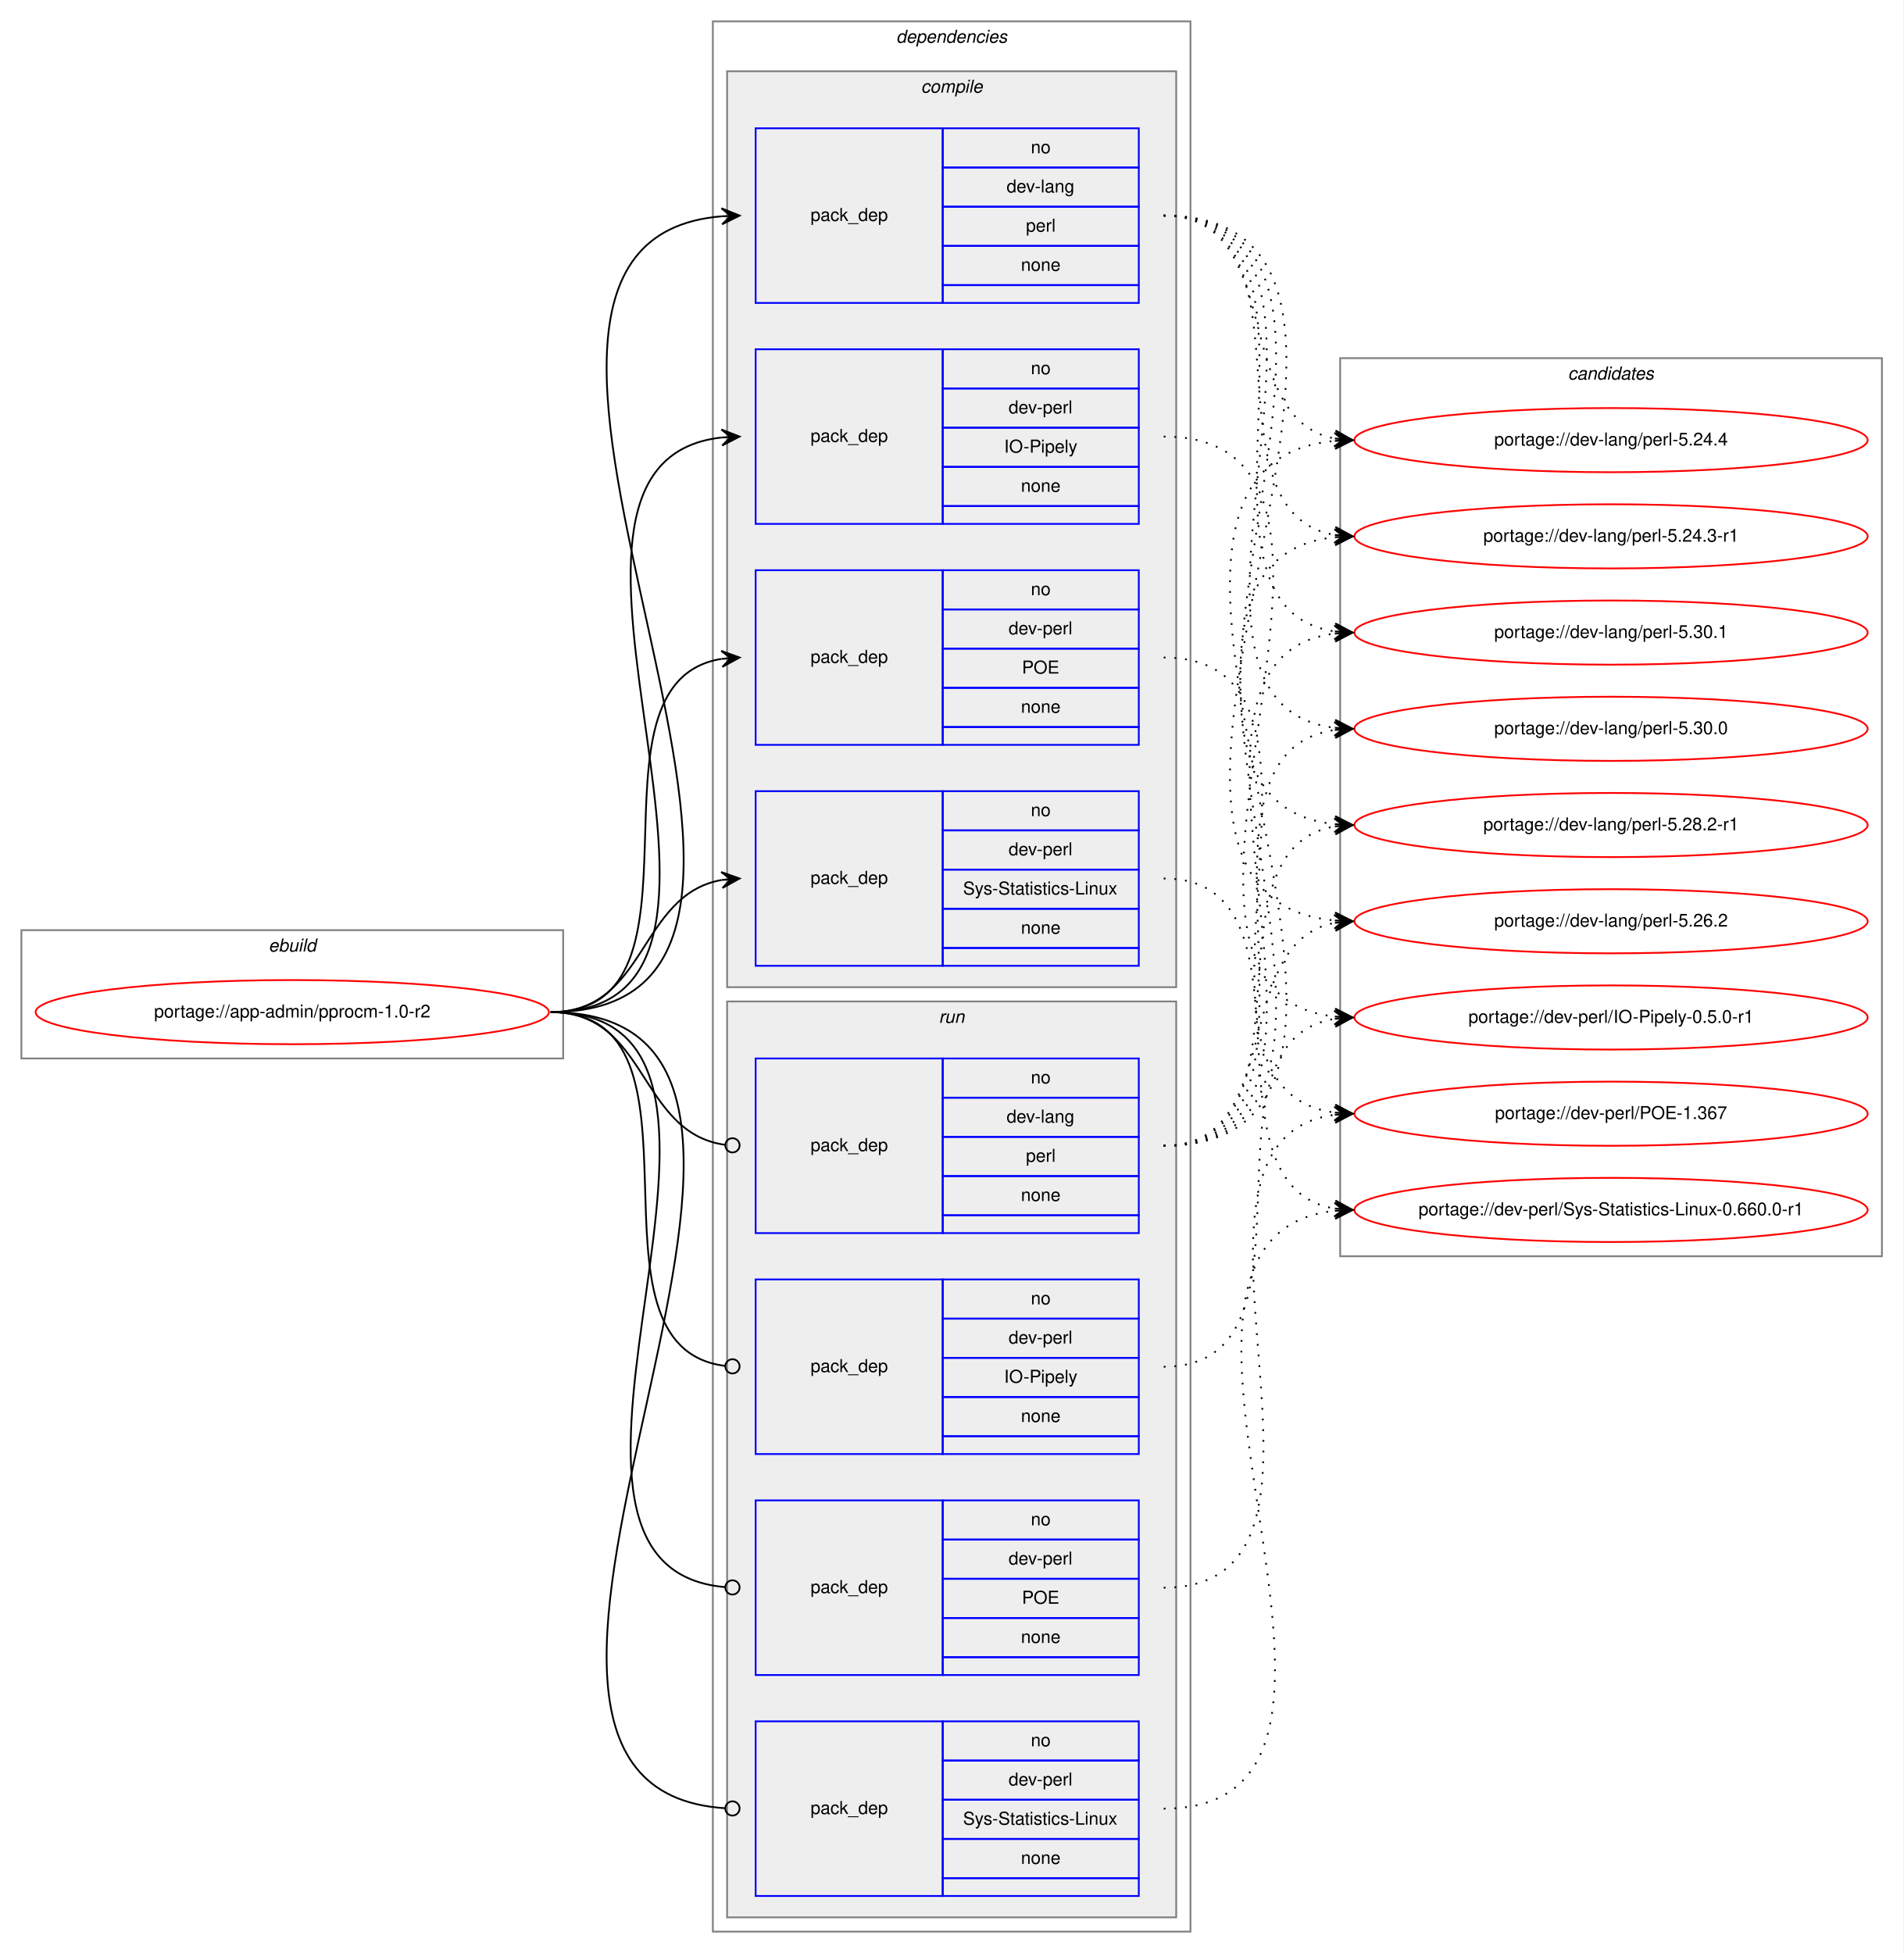
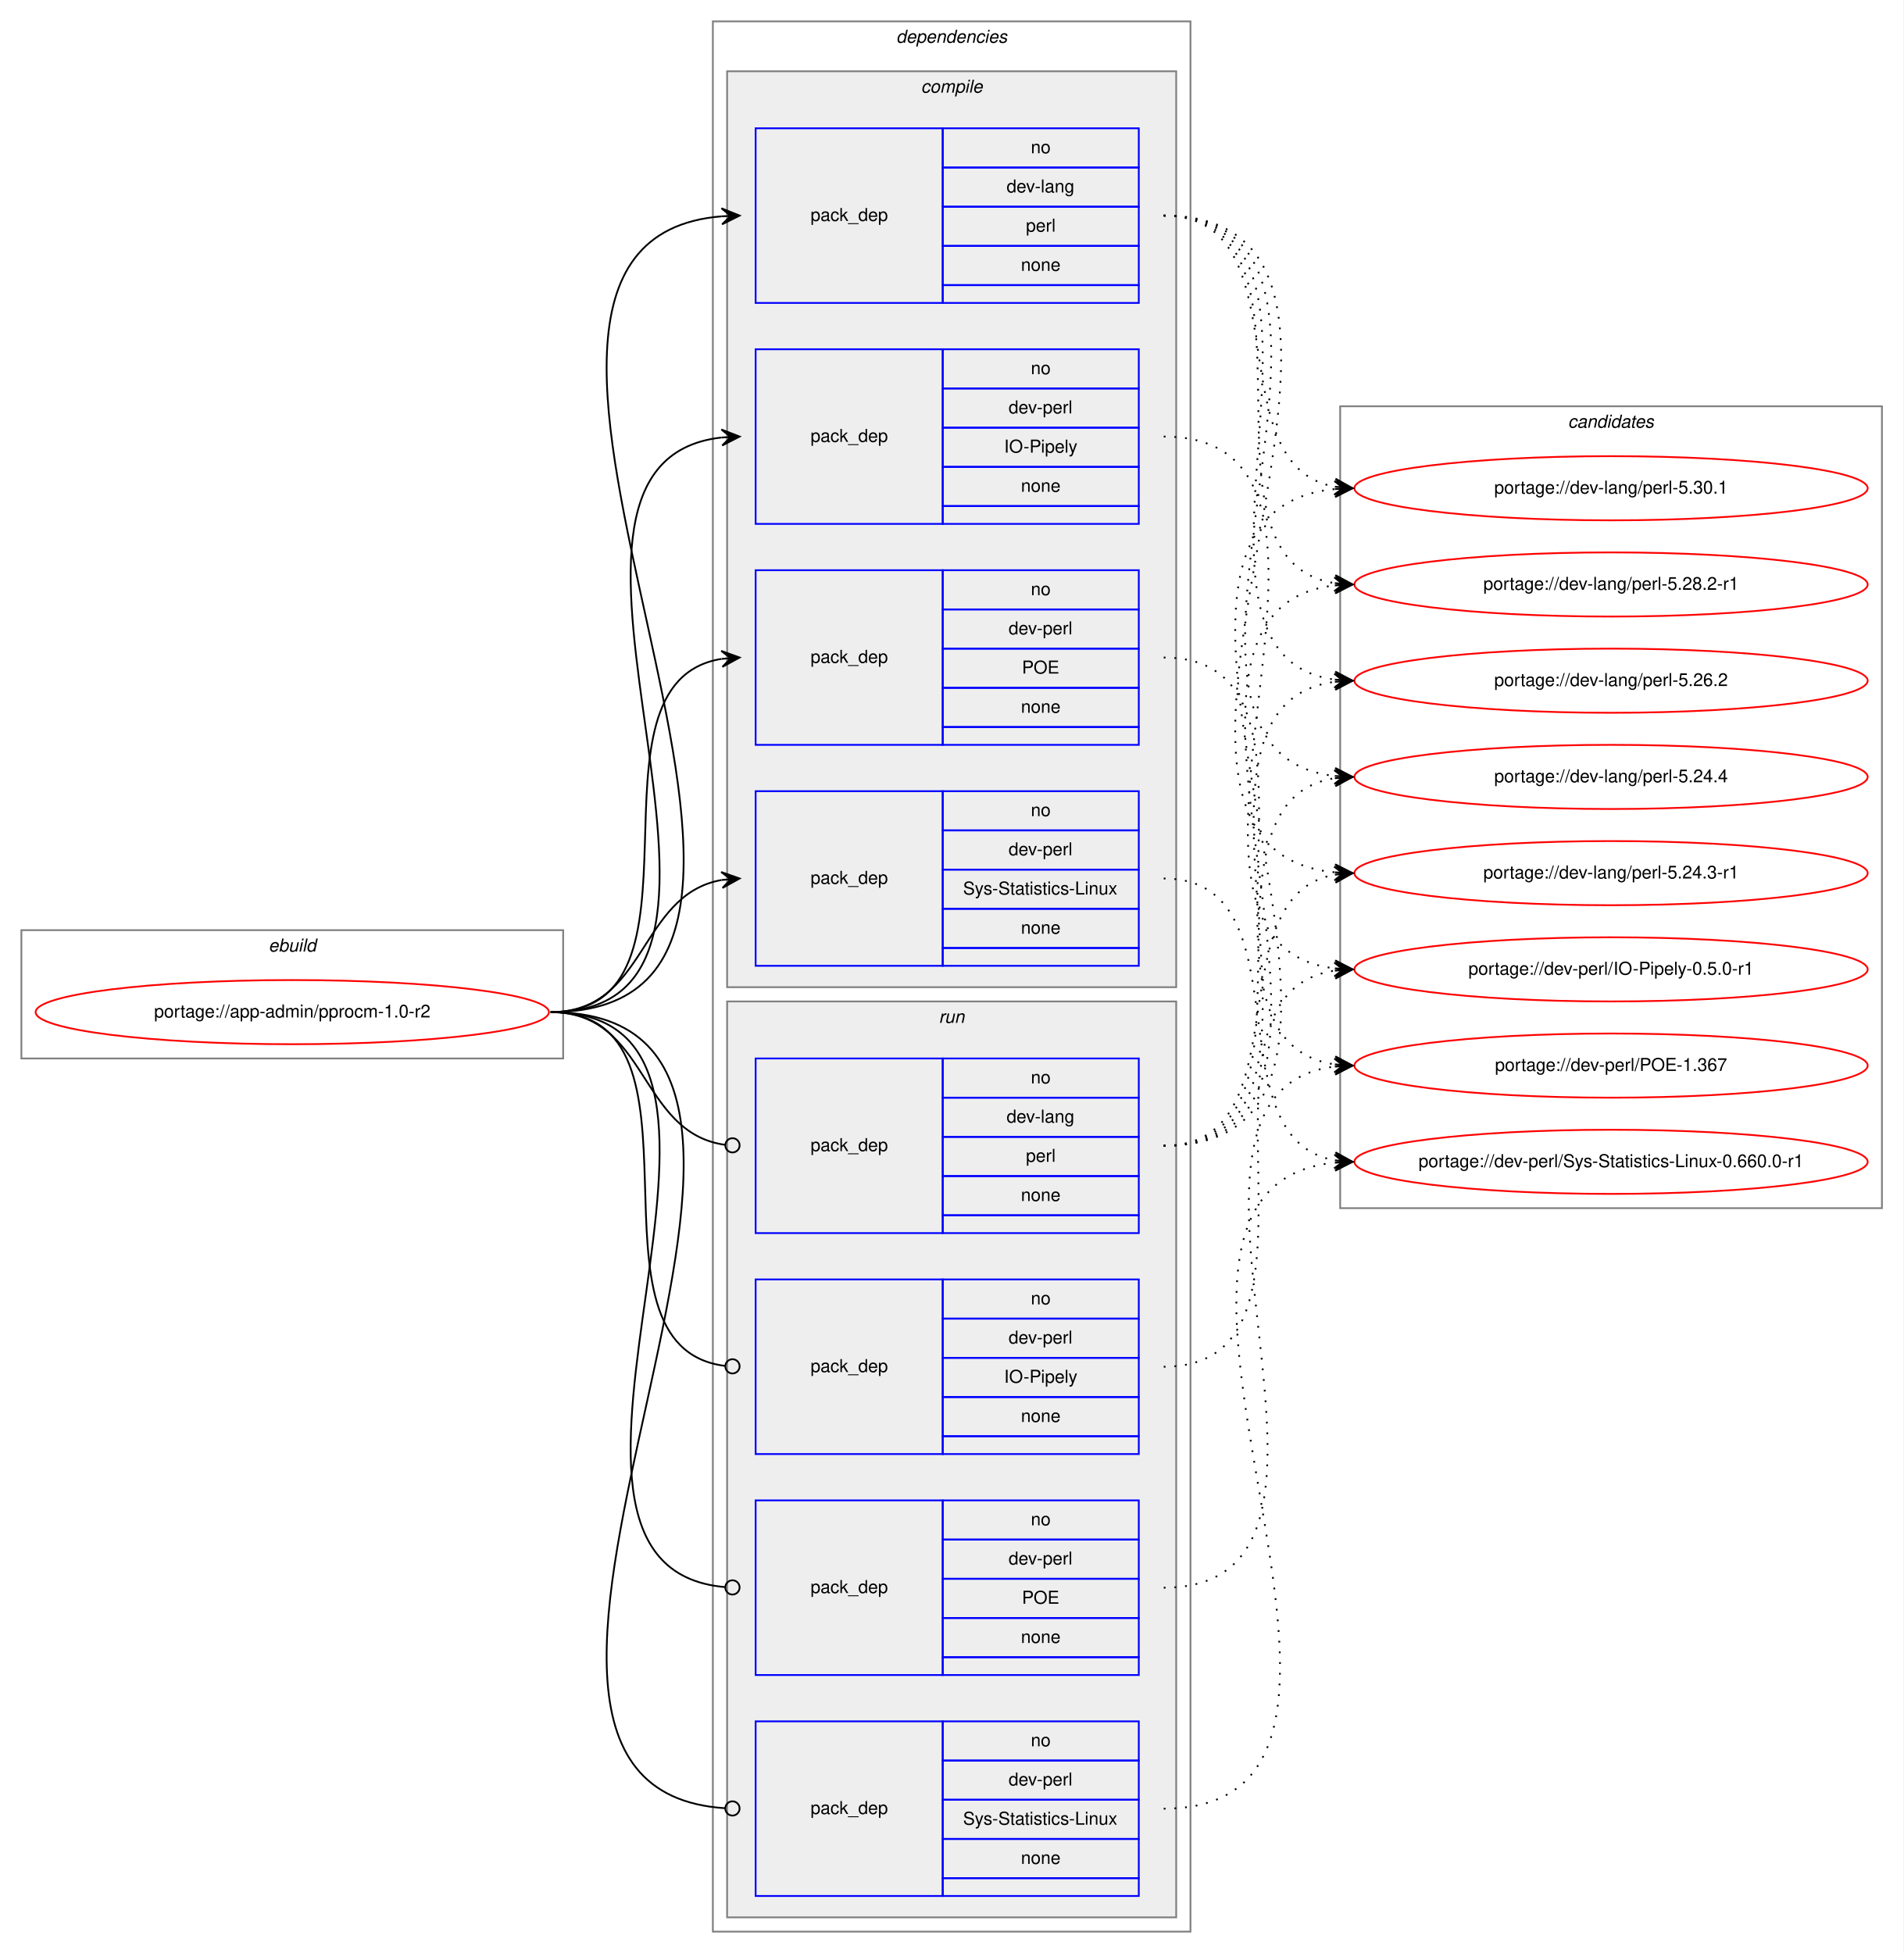
<svg xmlns="http://www.w3.org/2000/svg" xmlns:xlink="http://www.w3.org/1999/xlink" width="1068pt" height="1096pt" viewBox="0.00 0.00 1068.00 1096.00">
  <g id="graph0" class="graph" transform="scale(1 1) rotate(0) translate(4 1092)">
    <polygon fill="white" stroke="transparent" points="-4,4 -4,-1092 1064,-1092 1064,4 -4,4" />
    <g id="clust1" class="cluster">
      <polygon fill="none" stroke="gray" points="8,-498 8,-570 312,-570 312,-498 8,-498" />
      <text text-anchor="start" x="146.66" y="-558" font-family="Helvetica,sans-Serif" font-style="italic" font-size="10.00">ebuild</text>
    </g>
    <g id="clust2" class="cluster">
      <polygon fill="none" stroke="gray" points="396,-8 396,-1080 664,-1080 664,-8 396,-8" />
      <text text-anchor="start" x="498.88" y="-1068" font-family="Helvetica,sans-Serif" font-style="italic" font-size="10.00">dependencies</text>
    </g>
    <g id="clust3" class="cluster">
      <polygon fill="#eeeeee" stroke="gray" points="404,-538 404,-1052 656,-1052 656,-538 404,-538" />
      <text text-anchor="start" x="512.78" y="-1040" font-family="Helvetica,sans-Serif" font-style="italic" font-size="10.00">compile</text>
    </g>
    <g id="clust9" class="cluster">
      <polygon fill="#eeeeee" stroke="gray" points="404,-16 404,-530 656,-530 656,-16 404,-16" />
      <text text-anchor="start" x="522.78" y="-518" font-family="Helvetica,sans-Serif" font-style="italic" font-size="10.00">run</text>
    </g>
    <g id="clust14" class="cluster">
-       <polygon fill="none" stroke="gray" points="748,-387 748,-891 1052,-891 1052,-387 748,-387" />
-       <text text-anchor="start" x="875.82" y="-879" font-family="Helvetica,sans-Serif" font-style="italic" font-size="10.00">candidates</text>
+       <polygon fill="none" stroke="gray" points="748,-414 748,-864 1052,-864 1052,-414 748,-414" />
+       <text text-anchor="start" x="875.82" y="-852" font-family="Helvetica,sans-Serif" font-style="italic" font-size="10.00">candidates</text>
    </g>
    <g id="node1" class="node">
      <g id="a_node1">
        <a xlink:href="../app-admin/pprocm-1.0-r2.svg" xlink:title="portage://app-admin/pprocm-1.0-r2">
          <ellipse fill="none" stroke="red" cx="160" cy="-524" rx="144" ry="18" />
          <text text-anchor="middle" x="160" y="-521" font-family="Helvetica,sans-Serif" font-size="10.00">portage://app-admin/pprocm-1.0-r2</text>
        </a>
      </g>
    </g>
    <g id="node2" class="node">
      <polygon fill="none" stroke="blue" points="420,-922 420,-1020 525,-1020 525,-922 420,-922" />
      <text text-anchor="start" x="450.82" y="-968" font-family="Helvetica,sans-Serif" font-size="10.00">pack_dep</text>
      <polygon fill="none" stroke="blue" points="525,-998 525,-1020 635,-1020 635,-998 525,-998" />
      <text text-anchor="start" x="574.44" y="-1006" font-family="Helvetica,sans-Serif" font-size="10.00">no</text>
      <polygon fill="none" stroke="blue" points="525,-976 525,-998 635,-998 635,-976 525,-976" />
      <text text-anchor="start" x="560.83" y="-984" font-family="Helvetica,sans-Serif" font-size="10.00">dev-lang</text>
      <polygon fill="none" stroke="blue" points="525,-954 525,-976 635,-976 635,-954 525,-954" />
      <text text-anchor="start" x="571.67" y="-962" font-family="Helvetica,sans-Serif" font-size="10.00">perl</text>
      <polygon fill="none" stroke="blue" points="525,-932 525,-954 635,-954 635,-932 525,-932" />
      <text text-anchor="start" x="568.88" y="-940" font-family="Helvetica,sans-Serif" font-size="10.00">none</text>
      <polygon fill="none" stroke="blue" points="525,-922 525,-932 635,-932 635,-922 525,-922" />
    </g>
    <g id="edge1" class="edge">
      <path fill="none" stroke="black" d="M305,-524C505.69,-524 217.01,-955.85 400.97,-970.61" />
      <polygon fill="black" stroke="black" points="411,-971 400.83,-975.11 406,-970.81 401.01,-970.61 401.01,-970.61 401.01,-970.61 406,-970.81 401.18,-966.12 411,-971 411,-971" />
    </g>
    <g id="node3" class="node">
      <polygon fill="none" stroke="blue" points="420,-798 420,-896 525,-896 525,-798 420,-798" />
      <text text-anchor="start" x="450.82" y="-844" font-family="Helvetica,sans-Serif" font-size="10.00">pack_dep</text>
      <polygon fill="none" stroke="blue" points="525,-874 525,-896 635,-896 635,-874 525,-874" />
      <text text-anchor="start" x="574.44" y="-882" font-family="Helvetica,sans-Serif" font-size="10.00">no</text>
      <polygon fill="none" stroke="blue" points="525,-852 525,-874 635,-874 635,-852 525,-852" />
      <text text-anchor="start" x="561.94" y="-860" font-family="Helvetica,sans-Serif" font-size="10.00">dev-perl</text>
      <polygon fill="none" stroke="blue" points="525,-830 525,-852 635,-852 635,-830 525,-830" />
      <text text-anchor="start" x="559.44" y="-838" font-family="Helvetica,sans-Serif" font-size="10.00">IO-Pipely</text>
      <polygon fill="none" stroke="blue" points="525,-808 525,-830 635,-830 635,-808 525,-808" />
      <text text-anchor="start" x="568.88" y="-816" font-family="Helvetica,sans-Serif" font-size="10.00">none</text>
      <polygon fill="none" stroke="blue" points="525,-798 525,-808 635,-808 635,-798 525,-798" />
    </g>
    <g id="edge2" class="edge">
      <path fill="none" stroke="black" d="M305,-524C452.55,-524 268.92,-832.04 400.94,-846.48" />
      <polygon fill="black" stroke="black" points="411,-847 400.78,-850.97 406.01,-846.74 401.01,-846.48 401.01,-846.48 401.01,-846.48 406.01,-846.74 401.25,-841.99 411,-847 411,-847" />
    </g>
    <g id="node4" class="node">
      <polygon fill="none" stroke="blue" points="420,-674 420,-772 525,-772 525,-674 420,-674" />
      <text text-anchor="start" x="450.82" y="-720" font-family="Helvetica,sans-Serif" font-size="10.00">pack_dep</text>
      <polygon fill="none" stroke="blue" points="525,-750 525,-772 635,-772 635,-750 525,-750" />
      <text text-anchor="start" x="574.44" y="-758" font-family="Helvetica,sans-Serif" font-size="10.00">no</text>
      <polygon fill="none" stroke="blue" points="525,-728 525,-750 635,-750 635,-728 525,-728" />
      <text text-anchor="start" x="561.94" y="-736" font-family="Helvetica,sans-Serif" font-size="10.00">dev-perl</text>
      <polygon fill="none" stroke="blue" points="525,-706 525,-728 635,-728 635,-706 525,-706" />
      <text text-anchor="start" x="569.44" y="-714" font-family="Helvetica,sans-Serif" font-size="10.00">POE</text>
      <polygon fill="none" stroke="blue" points="525,-684 525,-706 635,-706 635,-684 525,-684" />
      <text text-anchor="start" x="568.88" y="-692" font-family="Helvetica,sans-Serif" font-size="10.00">none</text>
      <polygon fill="none" stroke="blue" points="525,-674 525,-684 635,-684 635,-674 525,-674" />
    </g>
    <g id="edge3" class="edge">
      <path fill="none" stroke="black" d="M305,-524C401.59,-524 317.36,-708.88 400.88,-722.24" />
      <polygon fill="black" stroke="black" points="411,-723 400.69,-726.74 406.01,-722.63 401.03,-722.25 401.03,-722.25 401.03,-722.25 406.01,-722.63 401.37,-717.76 411,-723 411,-723" />
    </g>
    <g id="node5" class="node">
      <polygon fill="none" stroke="blue" points="420,-550 420,-648 525,-648 525,-550 420,-550" />
      <text text-anchor="start" x="450.82" y="-596" font-family="Helvetica,sans-Serif" font-size="10.00">pack_dep</text>
      <polygon fill="none" stroke="blue" points="525,-626 525,-648 635,-648 635,-626 525,-626" />
      <text text-anchor="start" x="574.44" y="-634" font-family="Helvetica,sans-Serif" font-size="10.00">no</text>
      <polygon fill="none" stroke="blue" points="525,-604 525,-626 635,-626 635,-604 525,-604" />
      <text text-anchor="start" x="561.94" y="-612" font-family="Helvetica,sans-Serif" font-size="10.00">dev-perl</text>
      <polygon fill="none" stroke="blue" points="525,-582 525,-604 635,-604 635,-582 525,-582" />
      <text text-anchor="start" x="536.39" y="-590" font-family="Helvetica,sans-Serif" font-size="10.00">Sys-Statistics-Linux</text>
      <polygon fill="none" stroke="blue" points="525,-560 525,-582 635,-582 635,-560 525,-560" />
      <text text-anchor="start" x="568.88" y="-568" font-family="Helvetica,sans-Serif" font-size="10.00">none</text>
      <polygon fill="none" stroke="blue" points="525,-550 525,-560 635,-560 635,-550 525,-550" />
    </g>
    <g id="edge4" class="edge">
      <path fill="none" stroke="black" d="M305,-524C359.1,-524 354.2,-589.92 400.93,-598.16" />
      <polygon fill="black" stroke="black" points="411,-599 400.66,-602.65 406.02,-598.58 401.03,-598.17 401.03,-598.17 401.03,-598.17 406.02,-598.58 401.41,-593.68 411,-599 411,-599" />
    </g>
    <g id="node6" class="node">
      <polygon fill="none" stroke="blue" points="420,-400 420,-498 525,-498 525,-400 420,-400" />
      <text text-anchor="start" x="450.82" y="-446" font-family="Helvetica,sans-Serif" font-size="10.00">pack_dep</text>
      <polygon fill="none" stroke="blue" points="525,-476 525,-498 635,-498 635,-476 525,-476" />
      <text text-anchor="start" x="574.44" y="-484" font-family="Helvetica,sans-Serif" font-size="10.00">no</text>
      <polygon fill="none" stroke="blue" points="525,-454 525,-476 635,-476 635,-454 525,-454" />
      <text text-anchor="start" x="560.83" y="-462" font-family="Helvetica,sans-Serif" font-size="10.00">dev-lang</text>
      <polygon fill="none" stroke="blue" points="525,-432 525,-454 635,-454 635,-432 525,-432" />
      <text text-anchor="start" x="571.67" y="-440" font-family="Helvetica,sans-Serif" font-size="10.00">perl</text>
      <polygon fill="none" stroke="blue" points="525,-410 525,-432 635,-432 635,-410 525,-410" />
      <text text-anchor="start" x="568.88" y="-418" font-family="Helvetica,sans-Serif" font-size="10.00">none</text>
      <polygon fill="none" stroke="blue" points="525,-400 525,-410 635,-410 635,-400 525,-400" />
    </g>
    <g id="edge5" class="edge">
      <path fill="none" stroke="black" d="M305,-524C359.89,-524 354.05,-456.15 403.01,-449.52" />
      <ellipse fill="none" stroke="black" cx="407.01" cy="-449.26" rx="4" ry="4" />
    </g>
    <g id="node7" class="node">
      <polygon fill="none" stroke="blue" points="420,-276 420,-374 525,-374 525,-276 420,-276" />
      <text text-anchor="start" x="450.82" y="-322" font-family="Helvetica,sans-Serif" font-size="10.00">pack_dep</text>
      <polygon fill="none" stroke="blue" points="525,-352 525,-374 635,-374 635,-352 525,-352" />
      <text text-anchor="start" x="574.44" y="-360" font-family="Helvetica,sans-Serif" font-size="10.00">no</text>
      <polygon fill="none" stroke="blue" points="525,-330 525,-352 635,-352 635,-330 525,-330" />
      <text text-anchor="start" x="561.94" y="-338" font-family="Helvetica,sans-Serif" font-size="10.00">dev-perl</text>
      <polygon fill="none" stroke="blue" points="525,-308 525,-330 635,-330 635,-308 525,-308" />
      <text text-anchor="start" x="559.44" y="-316" font-family="Helvetica,sans-Serif" font-size="10.00">IO-Pipely</text>
      <polygon fill="none" stroke="blue" points="525,-286 525,-308 635,-308 635,-286 525,-286" />
      <text text-anchor="start" x="568.88" y="-294" font-family="Helvetica,sans-Serif" font-size="10.00">none</text>
      <polygon fill="none" stroke="blue" points="525,-276 525,-286 635,-286 635,-276 525,-276" />
    </g>
    <g id="edge6" class="edge">
      <path fill="none" stroke="black" d="M305,-524C402.37,-524 315.98,-336.11 402.95,-325.47" />
      <ellipse fill="none" stroke="black" cx="407.01" cy="-325.23" rx="4" ry="4" />
    </g>
    <g id="node8" class="node">
      <polygon fill="none" stroke="blue" points="420,-152 420,-250 525,-250 525,-152 420,-152" />
      <text text-anchor="start" x="450.82" y="-198" font-family="Helvetica,sans-Serif" font-size="10.00">pack_dep</text>
      <polygon fill="none" stroke="blue" points="525,-228 525,-250 635,-250 635,-228 525,-228" />
      <text text-anchor="start" x="574.44" y="-236" font-family="Helvetica,sans-Serif" font-size="10.00">no</text>
      <polygon fill="none" stroke="blue" points="525,-206 525,-228 635,-228 635,-206 525,-206" />
      <text text-anchor="start" x="561.94" y="-214" font-family="Helvetica,sans-Serif" font-size="10.00">dev-perl</text>
      <polygon fill="none" stroke="blue" points="525,-184 525,-206 635,-206 635,-184 525,-184" />
      <text text-anchor="start" x="569.44" y="-192" font-family="Helvetica,sans-Serif" font-size="10.00">POE</text>
      <polygon fill="none" stroke="blue" points="525,-162 525,-184 635,-184 635,-162 525,-162" />
      <text text-anchor="start" x="568.88" y="-170" font-family="Helvetica,sans-Serif" font-size="10.00">none</text>
      <polygon fill="none" stroke="blue" points="525,-152 525,-162 635,-162 635,-152 525,-152" />
    </g>
    <g id="edge7" class="edge">
      <path fill="none" stroke="black" d="M305,-524C453.28,-524 267.07,-212.88 402.94,-201.33" />
      <ellipse fill="none" stroke="black" cx="407" cy="-201.16" rx="4" ry="4" />
    </g>
    <g id="node9" class="node">
      <polygon fill="none" stroke="blue" points="420,-28 420,-126 525,-126 525,-28 420,-28" />
      <text text-anchor="start" x="450.82" y="-74" font-family="Helvetica,sans-Serif" font-size="10.00">pack_dep</text>
      <polygon fill="none" stroke="blue" points="525,-104 525,-126 635,-126 635,-104 525,-104" />
      <text text-anchor="start" x="574.44" y="-112" font-family="Helvetica,sans-Serif" font-size="10.00">no</text>
      <polygon fill="none" stroke="blue" points="525,-82 525,-104 635,-104 635,-82 525,-82" />
      <text text-anchor="start" x="561.94" y="-90" font-family="Helvetica,sans-Serif" font-size="10.00">dev-perl</text>
      <polygon fill="none" stroke="blue" points="525,-60 525,-82 635,-82 635,-60 525,-60" />
      <text text-anchor="start" x="536.39" y="-68" font-family="Helvetica,sans-Serif" font-size="10.00">Sys-Statistics-Linux</text>
      <polygon fill="none" stroke="blue" points="525,-38 525,-60 635,-60 635,-38 525,-38" />
      <text text-anchor="start" x="568.88" y="-46" font-family="Helvetica,sans-Serif" font-size="10.00">none</text>
      <polygon fill="none" stroke="blue" points="525,-28 525,-38 635,-38 635,-28 525,-28" />
    </g>
    <g id="edge8" class="edge">
      <path fill="none" stroke="black" d="M305,-524C506.38,-524 215,-89.14 402.91,-77.25" />
      <ellipse fill="none" stroke="black" cx="407" cy="-77.12" rx="4" ry="4" />
    </g>
    <g id="node10" class="node">
      <g id="a_node10">
        <a xlink:href="../dev-lang/perl-5.30.1.svg" xlink:title="portage://dev-lang/perl-5.30.1">
-           <ellipse fill="none" stroke="red" cx="900" cy="-737" rx="144" ry="18" />
-           <text text-anchor="middle" x="900" y="-734" font-family="Helvetica,sans-Serif" font-size="10.00">portage://dev-lang/perl-5.30.1</text>
+           <ellipse fill="none" stroke="red" cx="900" cy="-818" rx="144" ry="18" />
+           <text text-anchor="middle" x="900" y="-815" font-family="Helvetica,sans-Serif" font-size="10.00">portage://dev-lang/perl-5.30.1</text>
        </a>
      </g>
    </g>
    <g id="edge9" class="edge">
-       <path fill="none" stroke="black" stroke-dasharray="1,5" d="M649,-971C759.61,-971 648.24,-751.4 744.97,-737.67" />
-       <polygon fill="black" stroke="black" points="755,-737 745.32,-742.16 750.01,-737.33 745.02,-737.67 745.02,-737.67 745.02,-737.67 750.01,-737.33 744.72,-733.18 755,-737 755,-737" />
+       <path fill="none" stroke="black" stroke-dasharray="1,5" d="M649,-971C728.01,-971 677.33,-831.44 744.69,-818.9" />
+       <polygon fill="black" stroke="black" points="755,-818 745.43,-823.35 750.02,-818.43 745.04,-818.87 745.04,-818.87 745.04,-818.87 750.02,-818.43 744.65,-814.38 755,-818 755,-818" />
    </g>
    <g id="node11" class="node">
      <g id="a_node11">
-         <a xlink:href="../dev-lang/perl-5.30.0.svg" xlink:title="portage://dev-lang/perl-5.30.0">
-           <ellipse fill="none" stroke="red" cx="900" cy="-683" rx="144" ry="18" />
-           <text text-anchor="middle" x="900" y="-680" font-family="Helvetica,sans-Serif" font-size="10.00">portage://dev-lang/perl-5.30.0</text>
+         <a xlink:href="../dev-lang/perl-5.28.2-r1.svg" xlink:title="portage://dev-lang/perl-5.28.2-r1">
+           <ellipse fill="none" stroke="red" cx="900" cy="-764" rx="144" ry="18" />
+           <text text-anchor="middle" x="900" y="-761" font-family="Helvetica,sans-Serif" font-size="10.00">portage://dev-lang/perl-5.28.2-r1</text>
        </a>
      </g>
    </g>
    <g id="edge10" class="edge">
-       <path fill="none" stroke="black" stroke-dasharray="1,5" d="M649,-971C781.8,-971 627.19,-697.99 744.83,-683.59" />
-       <polygon fill="black" stroke="black" points="755,-683 745.28,-688.07 750.01,-683.29 745.02,-683.58 745.02,-683.58 745.02,-683.58 750.01,-683.29 744.76,-679.09 755,-683 755,-683" />
+       <path fill="none" stroke="black" stroke-dasharray="1,5" d="M649,-971C748.73,-971 658.47,-778.3 744.84,-764.75" />
+       <polygon fill="black" stroke="black" points="755,-764 745.36,-769.22 750.01,-764.37 745.03,-764.74 745.03,-764.74 745.03,-764.74 750.01,-764.37 744.7,-760.25 755,-764 755,-764" />
    </g>
    <g id="node12" class="node">
      <g id="a_node12">
-         <a xlink:href="../dev-lang/perl-5.28.2-r1.svg" xlink:title="portage://dev-lang/perl-5.28.2-r1">
-           <ellipse fill="none" stroke="red" cx="900" cy="-629" rx="144" ry="18" />
-           <text text-anchor="middle" x="900" y="-626" font-family="Helvetica,sans-Serif" font-size="10.00">portage://dev-lang/perl-5.28.2-r1</text>
+         <a xlink:href="../dev-lang/perl-5.26.2.svg" xlink:title="portage://dev-lang/perl-5.26.2">
+           <ellipse fill="none" stroke="red" cx="900" cy="-710" rx="144" ry="18" />
+           <text text-anchor="middle" x="900" y="-707" font-family="Helvetica,sans-Serif" font-size="10.00">portage://dev-lang/perl-5.26.2</text>
        </a>
      </g>
    </g>
    <g id="edge11" class="edge">
-       <path fill="none" stroke="black" stroke-dasharray="1,5" d="M649,-971C804.56,-971 605.21,-644.19 744.83,-629.51" />
-       <polygon fill="black" stroke="black" points="755,-629 745.24,-634 750.01,-629.25 745.01,-629.5 745.01,-629.5 745.01,-629.5 750.01,-629.25 744.79,-625.01 755,-629 755,-629" />
+       <path fill="none" stroke="black" stroke-dasharray="1,5" d="M649,-971C770.66,-971 637.76,-724.57 745,-710.62" />
+       <polygon fill="black" stroke="black" points="755,-710 745.3,-715.11 750.01,-710.31 745.02,-710.62 745.02,-710.62 745.02,-710.62 750.01,-710.31 744.74,-706.12 755,-710 755,-710" />
    </g>
    <g id="node13" class="node">
      <g id="a_node13">
-         <a xlink:href="../dev-lang/perl-5.26.2.svg" xlink:title="portage://dev-lang/perl-5.26.2">
-           <ellipse fill="none" stroke="red" cx="900" cy="-575" rx="144" ry="18" />
-           <text text-anchor="middle" x="900" y="-572" font-family="Helvetica,sans-Serif" font-size="10.00">portage://dev-lang/perl-5.26.2</text>
+         <a xlink:href="../dev-lang/perl-5.24.4.svg" xlink:title="portage://dev-lang/perl-5.24.4">
+           <ellipse fill="none" stroke="red" cx="900" cy="-656" rx="144" ry="18" />
+           <text text-anchor="middle" x="900" y="-653" font-family="Helvetica,sans-Serif" font-size="10.00">portage://dev-lang/perl-5.24.4</text>
        </a>
      </g>
    </g>
    <g id="edge12" class="edge">
-       <path fill="none" stroke="black" stroke-dasharray="1,5" d="M649,-971C827.64,-971 582.73,-590.32 744.82,-575.45" />
-       <polygon fill="black" stroke="black" points="755,-575 745.21,-579.93 750,-575.22 745.01,-575.44 745.01,-575.44 745.01,-575.44 750,-575.22 744.81,-570.94 755,-575 755,-575" />
+       <path fill="none" stroke="black" stroke-dasharray="1,5" d="M649,-971C793.11,-971 616.33,-671.19 744.77,-656.55" />
+       <polygon fill="black" stroke="black" points="755,-656 745.26,-661.03 750.01,-656.27 745.01,-656.54 745.01,-656.54 745.01,-656.54 750.01,-656.27 744.77,-652.05 755,-656 755,-656" />
    </g>
    <g id="node14" class="node">
      <g id="a_node14">
-         <a xlink:href="../dev-lang/perl-5.24.4.svg" xlink:title="portage://dev-lang/perl-5.24.4">
-           <ellipse fill="none" stroke="red" cx="900" cy="-845" rx="144" ry="18" />
-           <text text-anchor="middle" x="900" y="-842" font-family="Helvetica,sans-Serif" font-size="10.00">portage://dev-lang/perl-5.24.4</text>
+         <a xlink:href="../dev-lang/perl-5.24.3-r1.svg" xlink:title="portage://dev-lang/perl-5.24.3-r1">
+           <ellipse fill="none" stroke="red" cx="900" cy="-602" rx="144" ry="18" />
+           <text text-anchor="middle" x="900" y="-599" font-family="Helvetica,sans-Serif" font-size="10.00">portage://dev-lang/perl-5.24.3-r1</text>
        </a>
      </g>
    </g>
    <g id="edge13" class="edge">
-       <path fill="none" stroke="black" stroke-dasharray="1,5" d="M649,-971C718.46,-971 685.63,-857.47 744.7,-845.94" />
-       <polygon fill="black" stroke="black" points="755,-845 745.45,-850.39 750.02,-845.46 745.04,-845.91 745.04,-845.91 745.04,-845.91 750.02,-845.46 744.63,-841.43 755,-845 755,-845" />
+       <path fill="none" stroke="black" stroke-dasharray="1,5" d="M649,-971C816.13,-971 593.85,-616.98 745.01,-602.46" />
+       <polygon fill="black" stroke="black" points="755,-602 745.22,-606.95 750.01,-602.23 745.01,-602.46 745.01,-602.46 745.01,-602.46 750.01,-602.23 744.8,-597.96 755,-602 755,-602" />
    </g>
    <g id="node15" class="node">
      <g id="a_node15">
-         <a xlink:href="../dev-lang/perl-5.24.3-r1.svg" xlink:title="portage://dev-lang/perl-5.24.3-r1">
-           <ellipse fill="none" stroke="red" cx="900" cy="-791" rx="144" ry="18" />
-           <text text-anchor="middle" x="900" y="-788" font-family="Helvetica,sans-Serif" font-size="10.00">portage://dev-lang/perl-5.24.3-r1</text>
+         <a xlink:href="../dev-perl/IO-Pipely-0.5.0-r1.svg" xlink:title="portage://dev-perl/IO-Pipely-0.5.0-r1">
+           <ellipse fill="none" stroke="red" cx="900" cy="-548" rx="144" ry="18" />
+           <text text-anchor="middle" x="900" y="-545" font-family="Helvetica,sans-Serif" font-size="10.00">portage://dev-perl/IO-Pipely-0.5.0-r1</text>
        </a>
      </g>
    </g>
    <g id="edge14" class="edge">
-       <path fill="none" stroke="black" stroke-dasharray="1,5" d="M649,-971C738.21,-971 668.12,-804.79 744.89,-791.8" />
-       <polygon fill="black" stroke="black" points="755,-791 745.39,-796.28 750.02,-791.4 745.03,-791.79 745.03,-791.79 745.03,-791.79 750.02,-791.4 744.68,-787.31 755,-791 755,-791" />
+       <path fill="none" stroke="black" stroke-dasharray="1,5" d="M649,-847C786.41,-847 622.74,-562.99 744.86,-548.57" />
+       <polygon fill="black" stroke="black" points="755,-548 745.27,-553.05 750.01,-548.28 745.02,-548.56 745.02,-548.56 745.02,-548.56 750.01,-548.28 744.76,-544.07 755,-548 755,-548" />
    </g>
    <g id="node16" class="node">
      <g id="a_node16">
-         <a xlink:href="../dev-perl/IO-Pipely-0.5.0-r1.svg" xlink:title="portage://dev-perl/IO-Pipely-0.5.0-r1">
-           <ellipse fill="none" stroke="red" cx="900" cy="-521" rx="144" ry="18" />
-           <text text-anchor="middle" x="900" y="-518" font-family="Helvetica,sans-Serif" font-size="10.00">portage://dev-perl/IO-Pipely-0.5.0-r1</text>
+         <a xlink:href="../dev-perl/POE-1.367.svg" xlink:title="portage://dev-perl/POE-1.367">
+           <ellipse fill="none" stroke="red" cx="900" cy="-494" rx="144" ry="18" />
+           <text text-anchor="middle" x="900" y="-491" font-family="Helvetica,sans-Serif" font-size="10.00">portage://dev-perl/POE-1.367</text>
        </a>
      </g>
    </g>
    <g id="edge15" class="edge">
-       <path fill="none" stroke="black" stroke-dasharray="1,5" d="M649,-847C797.78,-847 611.77,-536.1 744.86,-521.53" />
-       <polygon fill="black" stroke="black" points="755,-521 745.25,-526.01 750.01,-521.26 745.01,-521.52 745.01,-521.52 745.01,-521.52 750.01,-521.26 744.78,-517.03 755,-521 755,-521" />
+       <path fill="none" stroke="black" stroke-dasharray="1,5" d="M649,-723C757.54,-723 650.23,-508.52 744.86,-494.7" />
+       <polygon fill="black" stroke="black" points="755,-494 745.33,-499.18 750.01,-494.34 745.02,-494.69 745.02,-494.69 745.02,-494.69 750.01,-494.34 744.71,-490.2 755,-494 755,-494" />
    </g>
    <g id="node17" class="node">
      <g id="a_node17">
-         <a xlink:href="../dev-perl/POE-1.367.svg" xlink:title="portage://dev-perl/POE-1.367">
-           <ellipse fill="none" stroke="red" cx="900" cy="-467" rx="144" ry="18" />
-           <text text-anchor="middle" x="900" y="-464" font-family="Helvetica,sans-Serif" font-size="10.00">portage://dev-perl/POE-1.367</text>
+         <a xlink:href="../dev-perl/Sys-Statistics-Linux-0.660.0-r1.svg" xlink:title="portage://dev-perl/Sys-Statistics-Linux-0.660.0-r1">
+           <ellipse fill="none" stroke="red" cx="900" cy="-440" rx="144" ry="18" />
+           <text text-anchor="middle" x="900" y="-437" font-family="Helvetica,sans-Serif" font-size="10.00">portage://dev-perl/Sys-Statistics-Linux-0.660.0-r1</text>
        </a>
      </g>
    </g>
    <g id="edge16" class="edge">
-       <path fill="none" stroke="black" stroke-dasharray="1,5" d="M649,-723C768.54,-723 639.85,-481.78 744.84,-467.65" />
-       <polygon fill="black" stroke="black" points="755,-467 745.31,-472.13 750.01,-467.32 745.02,-467.64 745.02,-467.64 745.02,-467.64 750.01,-467.32 744.73,-463.14 755,-467 755,-467" />
-     </g>
-     <g id="node18" class="node">
-       <g id="a_node18">
-         <a xlink:href="../dev-perl/Sys-Statistics-Linux-0.660.0-r1.svg" xlink:title="portage://dev-perl/Sys-Statistics-Linux-0.660.0-r1">
-           <ellipse fill="none" stroke="red" cx="900" cy="-413" rx="144" ry="18" />
-           <text text-anchor="middle" x="900" y="-410" font-family="Helvetica,sans-Serif" font-size="10.00">portage://dev-perl/Sys-Statistics-Linux-0.660.0-r1</text>
-         </a>
-       </g>
+       <path fill="none" stroke="black" stroke-dasharray="1,5" d="M649,-599C730.28,-599 675.28,-453.37 744.85,-440.86" />
+       <polygon fill="black" stroke="black" points="755,-440 745.41,-445.32 750.02,-440.42 745.04,-440.84 745.04,-440.84 745.04,-440.84 750.02,-440.42 744.66,-436.36 755,-440 755,-440" />
    </g>
    <g id="edge17" class="edge">
-       <path fill="none" stroke="black" stroke-dasharray="1,5" d="M649,-599C740.43,-599 666.16,-427.25 744.65,-413.83" />
-       <polygon fill="black" stroke="black" points="755,-413 745.39,-418.28 750.02,-413.4 745.03,-413.8 745.03,-413.8 745.03,-413.8 750.02,-413.4 744.67,-409.31 755,-413 755,-413" />
+       <path fill="none" stroke="black" stroke-dasharray="1,5" d="M649,-449C816.13,-449 593.85,-803.02 745.01,-817.54" />
+       <polygon fill="black" stroke="black" points="755,-818 744.8,-822.04 750.01,-817.77 745.01,-817.54 745.01,-817.54 745.01,-817.54 750.01,-817.77 745.22,-813.05 755,-818 755,-818" />
    </g>
    <g id="edge18" class="edge">
-       <path fill="none" stroke="black" stroke-dasharray="1,5" d="M649,-449C781.8,-449 627.19,-722.01 744.83,-736.41" />
-       <polygon fill="black" stroke="black" points="755,-737 744.76,-740.91 750.01,-736.71 745.02,-736.42 745.02,-736.42 745.02,-736.42 750.01,-736.71 745.28,-731.93 755,-737 755,-737" />
+       <path fill="none" stroke="black" stroke-dasharray="1,5" d="M649,-449C793.11,-449 616.33,-748.81 744.77,-763.45" />
+       <polygon fill="black" stroke="black" points="755,-764 744.77,-767.95 750.01,-763.73 745.01,-763.46 745.01,-763.46 745.01,-763.46 750.01,-763.73 745.26,-758.97 755,-764 755,-764" />
    </g>
    <g id="edge19" class="edge">
-       <path fill="none" stroke="black" stroke-dasharray="1,5" d="M649,-449C759.61,-449 648.24,-668.6 744.97,-682.33" />
-       <polygon fill="black" stroke="black" points="755,-683 744.72,-686.82 750.01,-682.67 745.02,-682.33 745.02,-682.33 745.02,-682.33 750.01,-682.67 745.32,-677.84 755,-683 755,-683" />
+       <path fill="none" stroke="black" stroke-dasharray="1,5" d="M649,-449C770.66,-449 637.76,-695.43 745,-709.38" />
+       <polygon fill="black" stroke="black" points="755,-710 744.74,-713.88 750.01,-709.69 745.02,-709.38 745.02,-709.38 745.02,-709.38 750.01,-709.69 745.3,-704.89 755,-710 755,-710" />
    </g>
    <g id="edge20" class="edge">
-       <path fill="none" stroke="black" stroke-dasharray="1,5" d="M649,-449C738.21,-449 668.12,-615.21 744.89,-628.2" />
-       <polygon fill="black" stroke="black" points="755,-629 744.68,-632.69 750.02,-628.6 745.03,-628.21 745.03,-628.21 745.03,-628.21 750.02,-628.6 745.39,-623.72 755,-629 755,-629" />
+       <path fill="none" stroke="black" stroke-dasharray="1,5" d="M649,-449C748.73,-449 658.47,-641.7 744.84,-655.25" />
+       <polygon fill="black" stroke="black" points="755,-656 744.7,-659.75 750.01,-655.63 745.03,-655.26 745.03,-655.26 745.03,-655.26 750.01,-655.63 745.36,-650.78 755,-656 755,-656" />
    </g>
    <g id="edge21" class="edge">
-       <path fill="none" stroke="black" stroke-dasharray="1,5" d="M649,-449C718.46,-449 685.63,-562.53 744.7,-574.06" />
-       <polygon fill="black" stroke="black" points="755,-575 744.63,-578.57 750.02,-574.54 745.04,-574.09 745.04,-574.09 745.04,-574.09 750.02,-574.54 745.45,-569.61 755,-575 755,-575" />
+       <path fill="none" stroke="black" stroke-dasharray="1,5" d="M649,-449C728.01,-449 677.33,-588.56 744.69,-601.1" />
+       <polygon fill="black" stroke="black" points="755,-602 744.65,-605.62 750.02,-601.57 745.04,-601.13 745.04,-601.13 745.04,-601.13 750.02,-601.57 745.43,-596.65 755,-602 755,-602" />
    </g>
    <g id="edge22" class="edge">
-       <path fill="none" stroke="black" stroke-dasharray="1,5" d="M649,-449C827.64,-449 582.73,-829.68 744.82,-844.55" />
-       <polygon fill="black" stroke="black" points="755,-845 744.81,-849.06 750,-844.78 745.01,-844.56 745.01,-844.56 745.01,-844.56 750,-844.78 745.21,-840.07 755,-845 755,-845" />
+       <path fill="none" stroke="black" stroke-dasharray="1,5" d="M649,-325C755.09,-325 652.55,-533.44 744.79,-547.28" />
+       <polygon fill="black" stroke="black" points="755,-548 744.71,-551.78 750.01,-547.65 745.02,-547.3 745.02,-547.3 745.02,-547.3 750.01,-547.65 745.34,-542.81 755,-548 755,-548" />
    </g>
    <g id="edge23" class="edge">
-       <path fill="none" stroke="black" stroke-dasharray="1,5" d="M649,-449C804.56,-449 605.21,-775.81 744.83,-790.49" />
-       <polygon fill="black" stroke="black" points="755,-791 744.79,-794.99 750.01,-790.75 745.01,-790.5 745.01,-790.5 745.01,-790.5 750.01,-790.75 745.24,-786 755,-791 755,-791" />
+       <path fill="none" stroke="black" stroke-dasharray="1,5" d="M649,-201C783.83,-201 625.32,-478.75 744.68,-493.4" />
+       <polygon fill="black" stroke="black" points="755,-494 744.76,-497.91 750.01,-493.71 745.02,-493.42 745.02,-493.42 745.02,-493.42 750.01,-493.71 745.28,-488.93 755,-494 755,-494" />
    </g>
    <g id="edge24" class="edge">
-       <path fill="none" stroke="black" stroke-dasharray="1,5" d="M649,-325C744.46,-325 662.37,-507.09 745,-520.25" />
-       <polygon fill="black" stroke="black" points="755,-521 744.69,-524.74 750.01,-520.63 745.03,-520.25 745.03,-520.25 745.03,-520.25 750.01,-520.63 745.36,-515.77 755,-521 755,-521" />
-     </g>
-     <g id="edge25" class="edge">
-       <path fill="none" stroke="black" stroke-dasharray="1,5" d="M649,-201C772.66,-201 635.93,-452.15 744.84,-466.37" />
-       <polygon fill="black" stroke="black" points="755,-467 744.74,-470.87 750.01,-466.69 745.02,-466.38 745.02,-466.38 745.02,-466.38 750.01,-466.69 745.3,-461.89 755,-467 755,-467" />
-     </g>
-     <g id="edge26" class="edge">
-       <path fill="none" stroke="black" stroke-dasharray="1,5" d="M649,-77C802.07,-77 607.53,-398.08 744.99,-412.5" />
-       <polygon fill="black" stroke="black" points="755,-413 744.79,-416.99 750.01,-412.75 745.01,-412.5 745.01,-412.5 745.01,-412.5 750.01,-412.75 745.24,-408.01 755,-413 755,-413" />
+       <path fill="none" stroke="black" stroke-dasharray="1,5" d="M649,-77C813.46,-77 596.63,-424.57 744.71,-439.5" />
+       <polygon fill="black" stroke="black" points="755,-440 744.8,-444.01 750.01,-439.76 745.01,-439.52 745.01,-439.52 745.01,-439.52 750.01,-439.76 745.23,-435.02 755,-440 755,-440" />
    </g>
  </g>
</svg>
